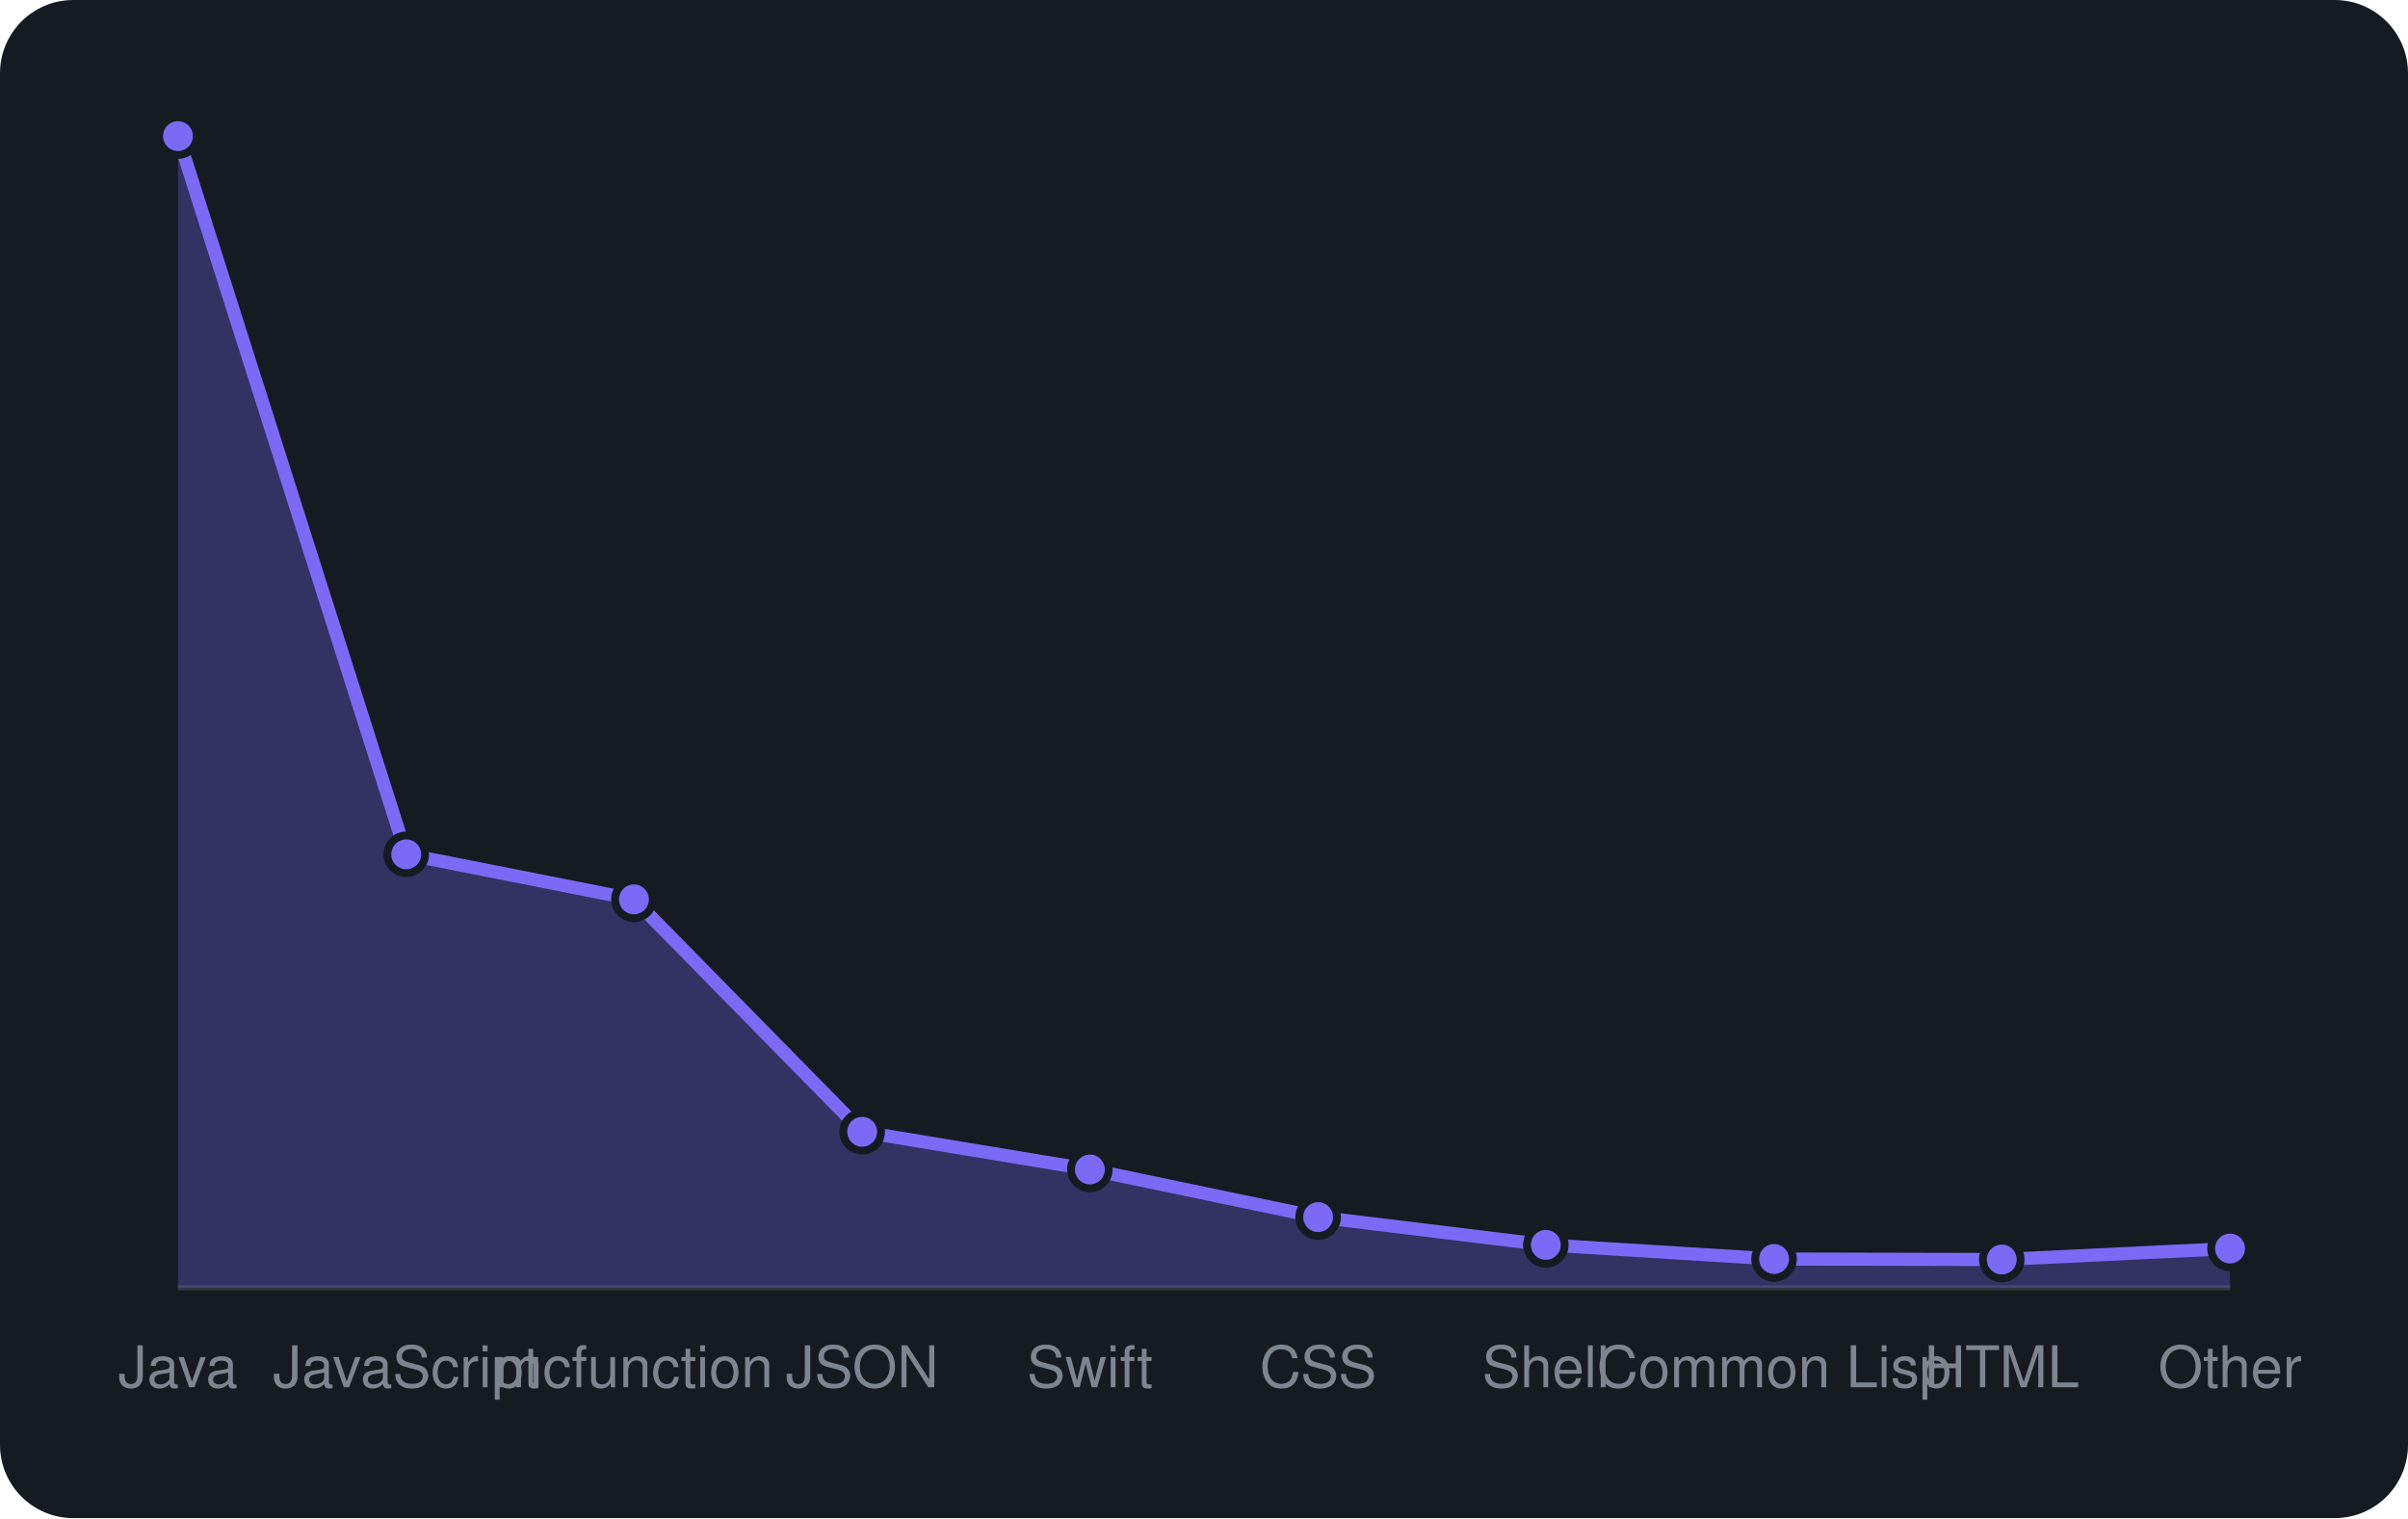
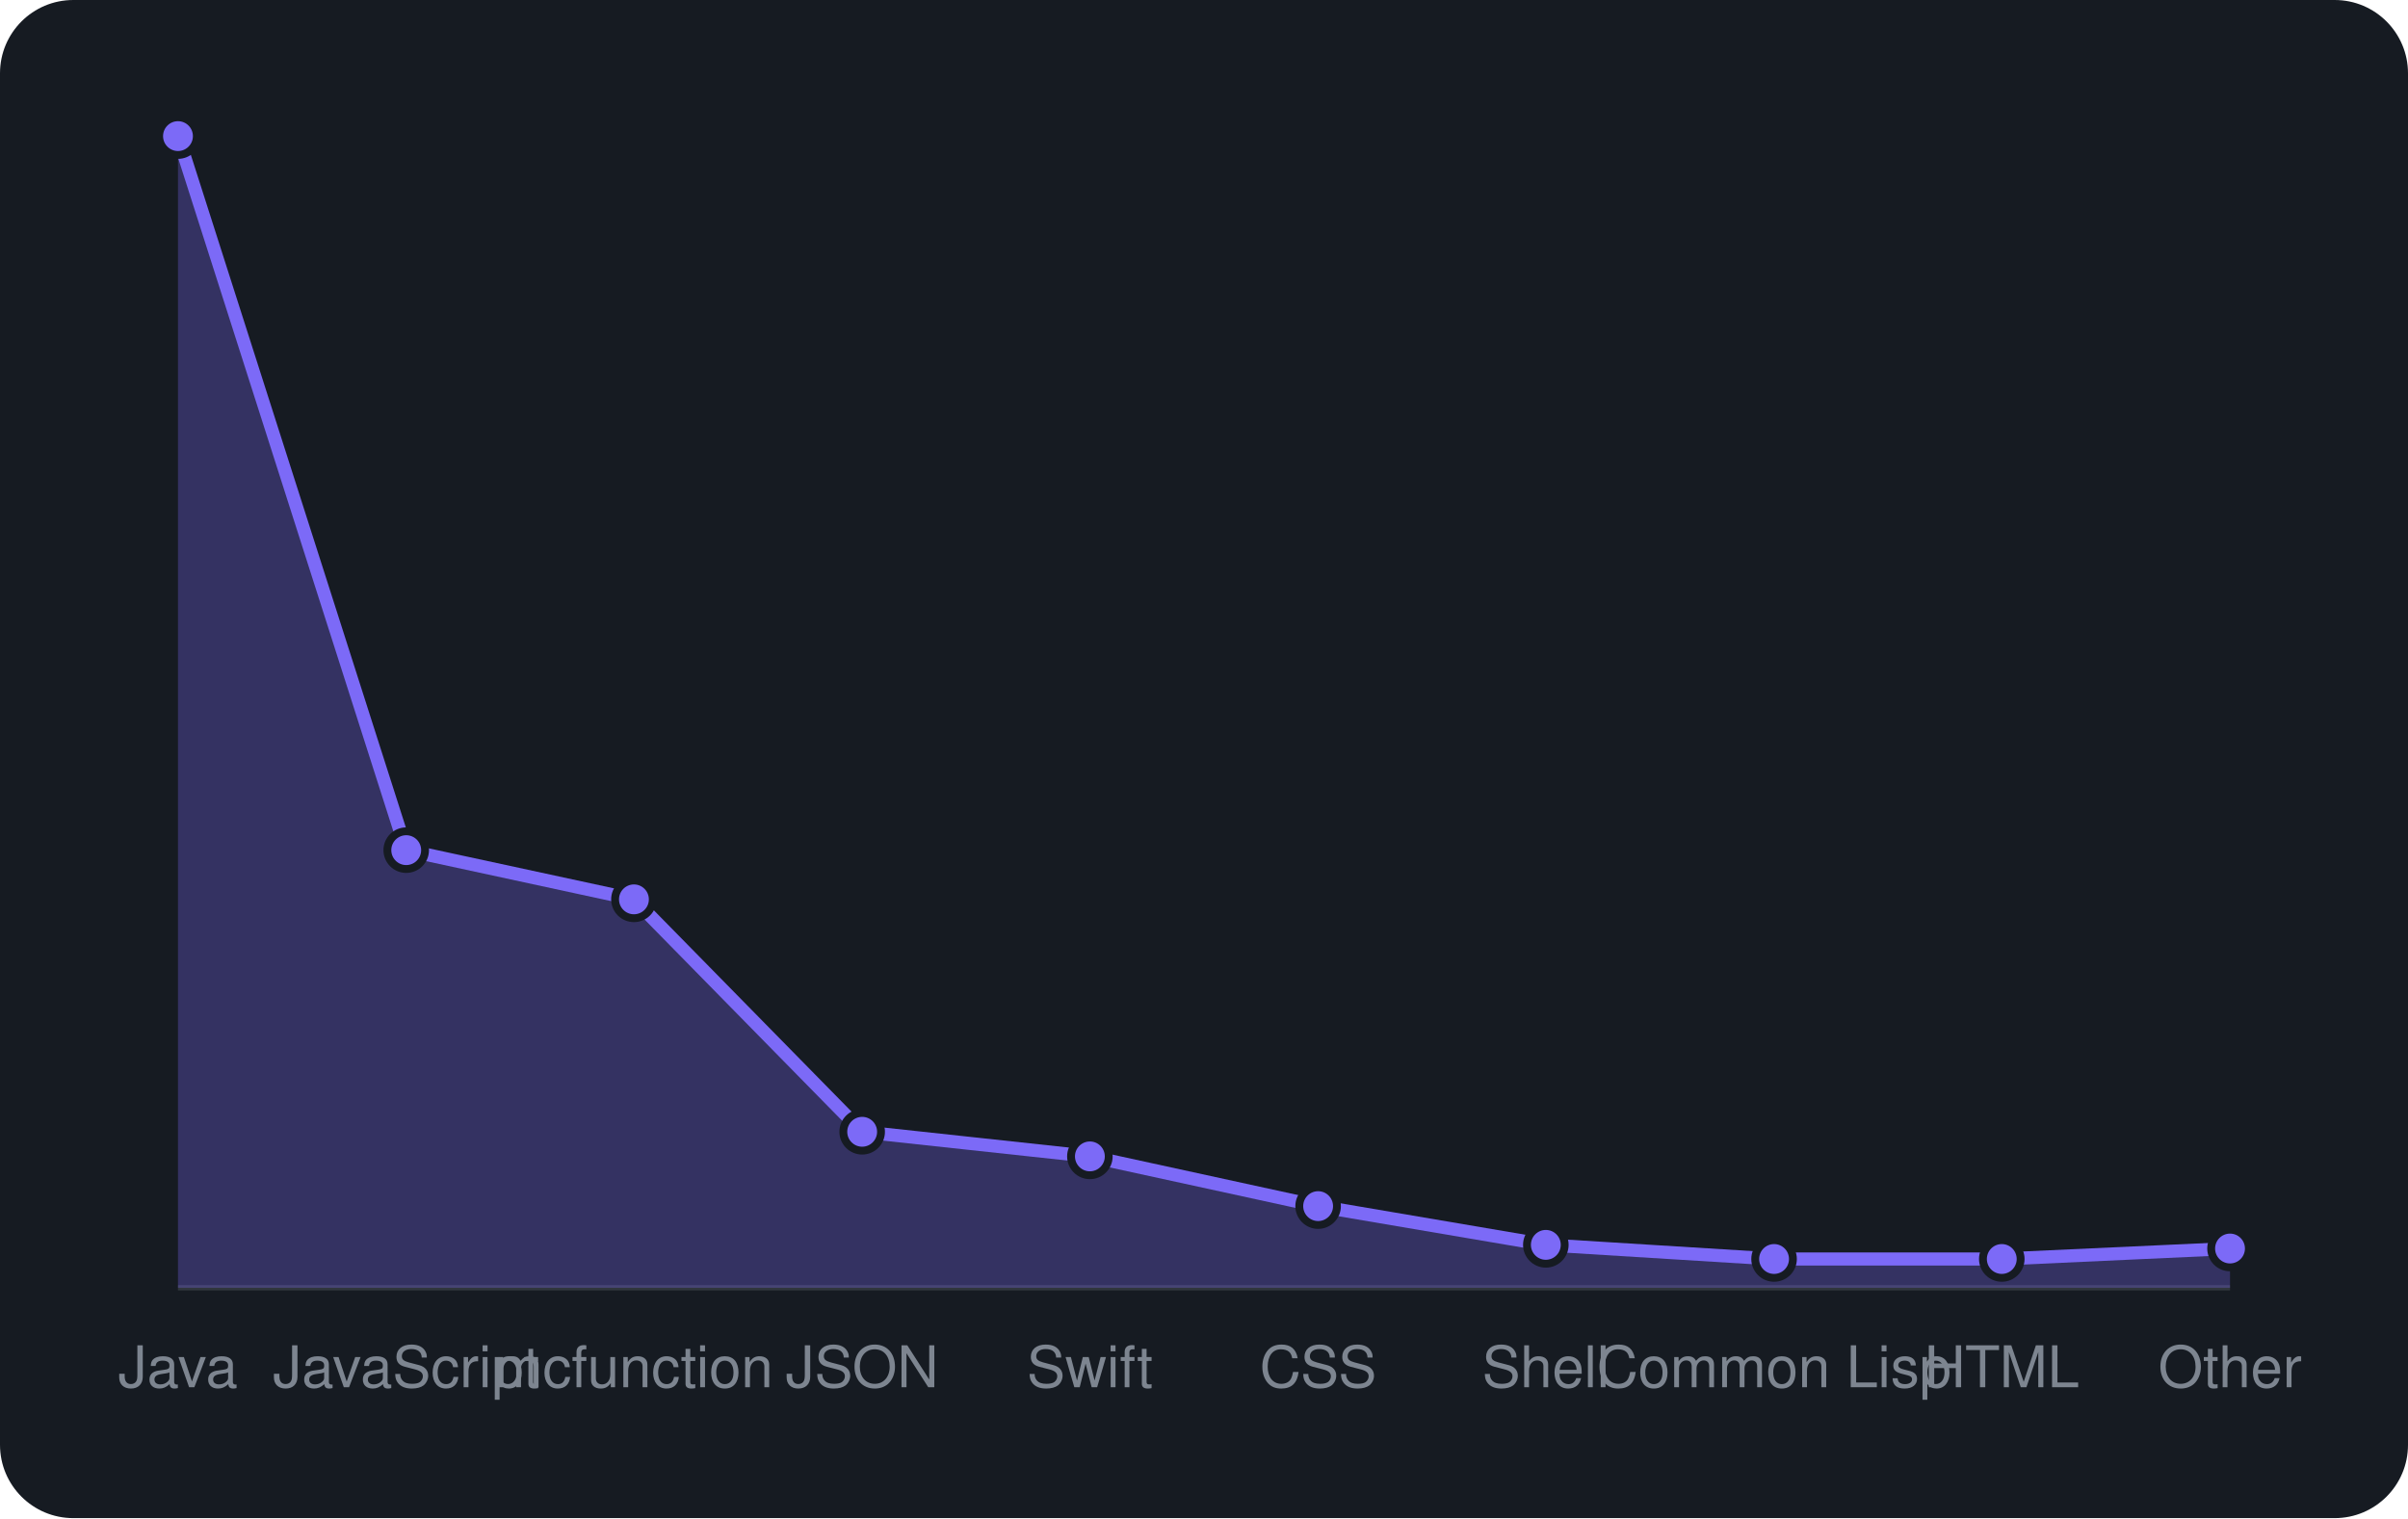
<svg xmlns="http://www.w3.org/2000/svg" viewBox="0 0 460 290" width="460" height="290" font-family="-apple-system,BlinkMacSystemFont,'Segoe UI',Helvetica,Arial,sans-serif">
  <rect width="460" height="290" rx="14" fill="#161b22" />
  <line x1="34" y1="246" x2="426" y2="246" stroke="#30363d" />
-   <path d="M34.0 246 L34.0 26.0L77.6 163.2L121.1 171.8L164.7 216.2L208.2 223.4L251.8 232.5L295.3 237.8L338.9 240.5L382.4 240.6L426.0 238.5 L426.0 246 Z" fill="rgba(124,106,247,0.3)" />
-   <path d="M34.0 26.0L77.6 163.2L121.1 171.8L164.7 216.2L208.2 223.4L251.8 232.5L295.3 237.8L338.9 240.5L382.4 240.6L426.0 238.5" fill="none" stroke="#7c6af7" stroke-width="2.5" stroke-linejoin="round" />
+   <path d="M34.0 246 L34.0 26.0L77.6 162.4L121.1 171.8L164.7 216.2L208.2 220.9L251.8 230.4L295.3 237.8L338.9 240.5L382.4 240.5L426.0 238.5 L426.0 246 Z" fill="rgba(124,106,247,0.3)" />
+   <path d="M34.0 26.0L77.6 162.4L121.1 171.8L164.7 216.2L208.2 220.9L251.8 230.4L295.3 237.8L338.9 240.5L382.4 240.5L426.0 238.5" fill="none" stroke="#7c6af7" stroke-width="2.5" stroke-linejoin="round" />
  <circle cx="34.0" cy="26.0" r="3.6" fill="#7c6af7" stroke="#161b22" stroke-width="1.5" />
-   <circle cx="77.6" cy="163.2" r="3.6" fill="#7c6af7" stroke="#161b22" stroke-width="1.5" />
+   <circle cx="77.6" cy="162.4" r="3.6" fill="#7c6af7" stroke="#161b22" stroke-width="1.5" />
  <circle cx="121.1" cy="171.8" r="3.6" fill="#7c6af7" stroke="#161b22" stroke-width="1.5" />
  <circle cx="164.7" cy="216.2" r="3.6" fill="#7c6af7" stroke="#161b22" stroke-width="1.5" />
-   <circle cx="208.2" cy="223.4" r="3.6" fill="#7c6af7" stroke="#161b22" stroke-width="1.5" />
-   <circle cx="251.8" cy="232.5" r="3.6" fill="#7c6af7" stroke="#161b22" stroke-width="1.5" />
+   <circle cx="208.2" cy="220.9" r="3.6" fill="#7c6af7" stroke="#161b22" stroke-width="1.5" />
+   <circle cx="251.8" cy="230.4" r="3.6" fill="#7c6af7" stroke="#161b22" stroke-width="1.5" />
  <circle cx="295.3" cy="237.8" r="3.6" fill="#7c6af7" stroke="#161b22" stroke-width="1.5" />
  <circle cx="338.9" cy="240.5" r="3.6" fill="#7c6af7" stroke="#161b22" stroke-width="1.5" />
-   <circle cx="382.4" cy="240.6" r="3.6" fill="#7c6af7" stroke="#161b22" stroke-width="1.5" />
+   <circle cx="382.4" cy="240.5" r="3.6" fill="#7c6af7" stroke="#161b22" stroke-width="1.5" />
  <circle cx="426.0" cy="238.5" r="3.6" fill="#7c6af7" stroke="#161b22" stroke-width="1.5" />
  <text x="34.0" y="265" text-anchor="middle" font-size="11" fill="#7d8590">Java</text>
  <text x="77.6" y="265" text-anchor="middle" font-size="11" fill="#7d8590">JavaScript</text>
  <text x="121.1" y="265" text-anchor="middle" font-size="11" fill="#7d8590">mcfunction</text>
  <text x="164.7" y="265" text-anchor="middle" font-size="11" fill="#7d8590">JSON</text>
  <text x="208.2" y="265" text-anchor="middle" font-size="11" fill="#7d8590">Swift</text>
  <text x="251.8" y="265" text-anchor="middle" font-size="11" fill="#7d8590">CSS</text>
  <text x="295.3" y="265" text-anchor="middle" font-size="11" fill="#7d8590">Shell</text>
  <text x="338.9" y="265" text-anchor="middle" font-size="11" fill="#7d8590">Common Lisp</text>
  <text x="382.4" y="265" text-anchor="middle" font-size="11" fill="#7d8590">HTML</text>
  <text x="426.0" y="265" text-anchor="middle" font-size="11" fill="#7d8590">Other</text>
</svg>
